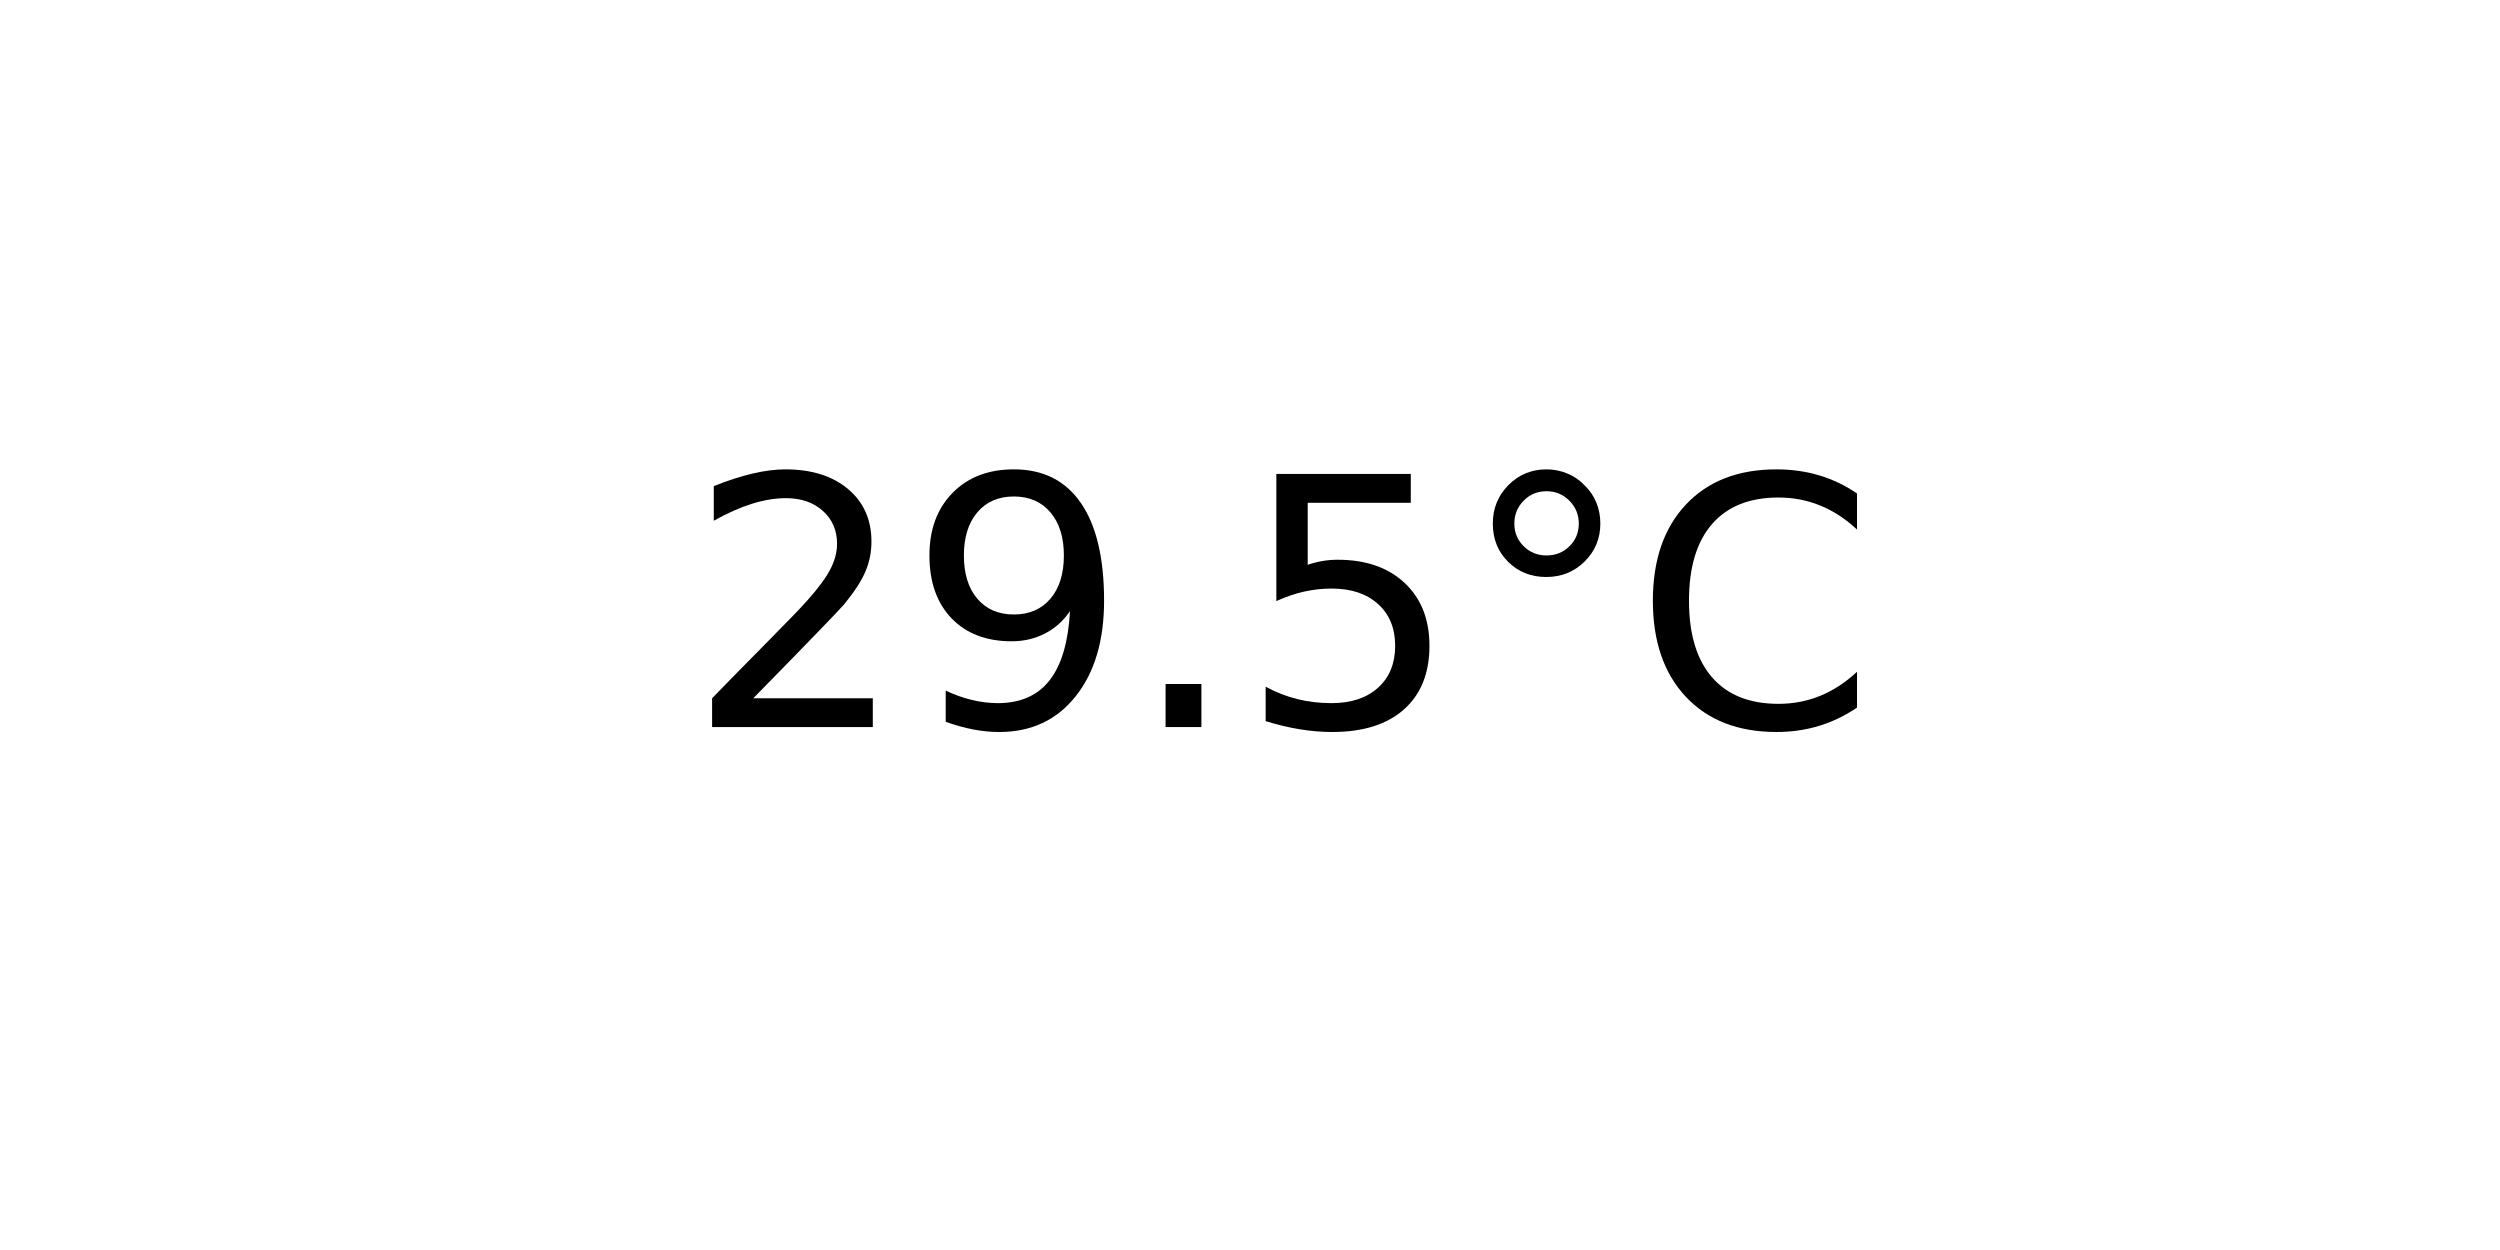
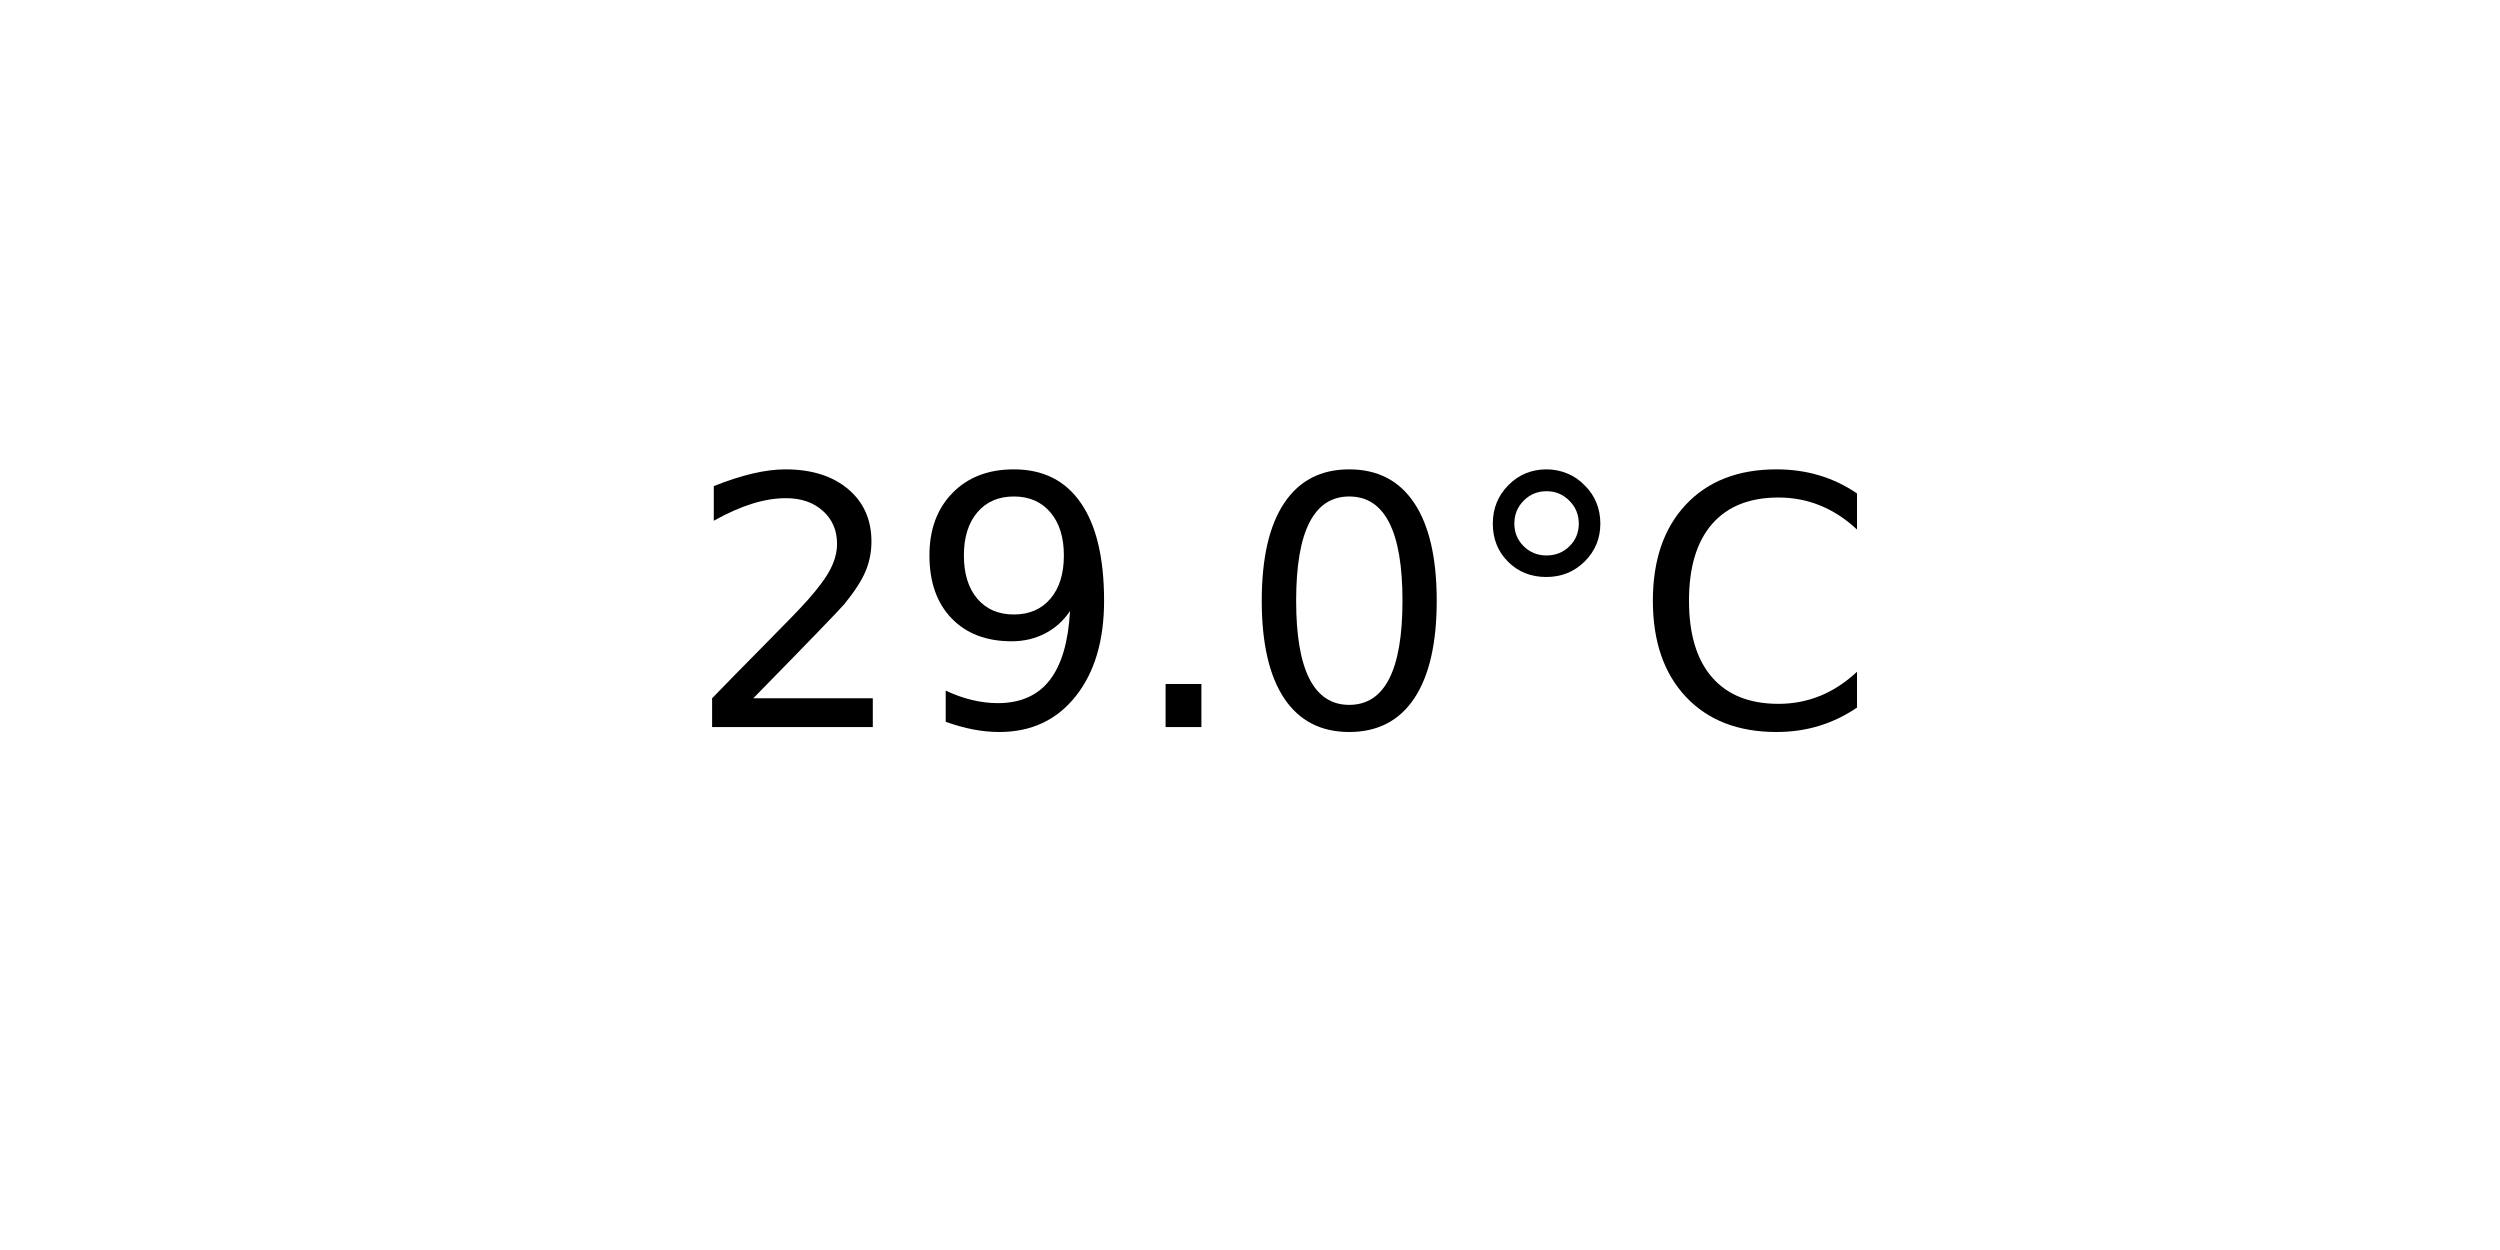
<svg xmlns="http://www.w3.org/2000/svg" xmlns:xlink="http://www.w3.org/1999/xlink" width="72pt" height="36pt" viewBox="0 0 72 36" version="1.1">
  <defs>
    <style type="text/css">*{stroke-linejoin: round; stroke-linecap: butt}</style>
  </defs>
  <g id="figure_1">
    <g id="axes_1">
      <g id="text_1">
        <g transform="translate(19.77578 20.93937) scale(0.1 -0.1)">
          <defs>
            <path id="DejaVuSans-32" d="M 1228 531  L 3431 531  L 3431 0  L 469 0  L 469 531  Q 828 903 1448 1529  Q 2069 2156 2228 2338  Q 2531 2678 2651 2914  Q 2772 3150 2772 3378  Q 2772 3750 2511 3984  Q 2250 4219 1831 4219  Q 1534 4219 1204 4116  Q 875 4013 500 3803  L 500 4441  Q 881 4594 1212 4672  Q 1544 4750 1819 4750  Q 2544 4750 2975 4387  Q 3406 4025 3406 3419  Q 3406 3131 3298 2873  Q 3191 2616 2906 2266  Q 2828 2175 2409 1742  Q 1991 1309 1228 531  z " transform="scale(0.015625)" />
            <path id="DejaVuSans-39" d="M 703 97  L 703 672  Q 941 559 1184 500  Q 1428 441 1663 441  Q 2288 441 2617 861  Q 2947 1281 2994 2138  Q 2813 1869 2534 1725  Q 2256 1581 1919 1581  Q 1219 1581 811 2004  Q 403 2428 403 3163  Q 403 3881 828 4315  Q 1253 4750 1959 4750  Q 2769 4750 3195 4129  Q 3622 3509 3622 2328  Q 3622 1225 3098 567  Q 2575 -91 1691 -91  Q 1453 -91 1209 -44  Q 966 3 703 97  z M 1959 2075  Q 2384 2075 2632 2365  Q 2881 2656 2881 3163  Q 2881 3666 2632 3958  Q 2384 4250 1959 4250  Q 1534 4250 1286 3958  Q 1038 3666 1038 3163  Q 1038 2656 1286 2365  Q 1534 2075 1959 2075  z " transform="scale(0.015625)" />
            <path id="DejaVuSans-2e" d="M 684 794  L 1344 794  L 1344 0  L 684 0  L 684 794  z " transform="scale(0.015625)" />
-             <path id="DejaVuSans-35" d="M 691 4666  L 3169 4666  L 3169 4134  L 1269 4134  L 1269 2991  Q 1406 3038 1543 3061  Q 1681 3084 1819 3084  Q 2600 3084 3056 2656  Q 3513 2228 3513 1497  Q 3513 744 3044 326  Q 2575 -91 1722 -91  Q 1428 -91 1123 -41  Q 819 9 494 109  L 494 744  Q 775 591 1075 516  Q 1375 441 1709 441  Q 2250 441 2565 725  Q 2881 1009 2881 1497  Q 2881 1984 2565 2268  Q 2250 2553 1709 2553  Q 1456 2553 1204 2497  Q 953 2441 691 2322  L 691 4666  z " transform="scale(0.015625)" />
+             <path id="DejaVuSans-30" d="M 2034 4250  Q 1547 4250 1301 3770  Q 1056 3291 1056 2328  Q 1056 1369 1301 889  Q 1547 409 2034 409  Q 2525 409 2770 889  Q 3016 1369 3016 2328  Q 3016 3291 2770 3770  Q 2525 4250 2034 4250  z M 2034 4750  Q 2819 4750 3233 4129  Q 3647 3509 3647 2328  Q 3647 1150 3233 529  Q 2819 -91 2034 -91  Q 1250 -91 836 529  Q 422 1150 422 2328  Q 422 3509 836 4129  Q 1250 4750 2034 4750  z " transform="scale(0.015625)" />
            <path id="DejaVuSans-b0" d="M 1600 4347  Q 1350 4347 1178 4173  Q 1006 4000 1006 3750  Q 1006 3503 1178 3333  Q 1350 3163 1600 3163  Q 1850 3163 2022 3333  Q 2194 3503 2194 3750  Q 2194 3997 2020 4172  Q 1847 4347 1600 4347  z M 1600 4750  Q 1800 4750 1984 4673  Q 2169 4597 2303 4453  Q 2447 4313 2519 4134  Q 2591 3956 2591 3750  Q 2591 3338 2302 3052  Q 2013 2766 1594 2766  Q 1172 2766 890 3047  Q 609 3328 609 3750  Q 609 4169 896 4459  Q 1184 4750 1600 4750  z " transform="scale(0.015625)" />
            <path id="DejaVuSans-43" d="M 4122 4306  L 4122 3641  Q 3803 3938 3442 4084  Q 3081 4231 2675 4231  Q 1875 4231 1450 3742  Q 1025 3253 1025 2328  Q 1025 1406 1450 917  Q 1875 428 2675 428  Q 3081 428 3442 575  Q 3803 722 4122 1019  L 4122 359  Q 3791 134 3420 21  Q 3050 -91 2638 -91  Q 1578 -91 968 557  Q 359 1206 359 2328  Q 359 3453 968 4101  Q 1578 4750 2638 4750  Q 3056 4750 3426 4639  Q 3797 4528 4122 4306  z " transform="scale(0.015625)" />
          </defs>
          <use xlink:href="#DejaVuSans-32" />
          <use xlink:href="#DejaVuSans-39" x="63.623" />
          <use xlink:href="#DejaVuSans-2e" x="127.246" />
-           <use xlink:href="#DejaVuSans-35" x="159.033" />
+           <use xlink:href="#DejaVuSans-30" x="159.033" />
          <use xlink:href="#DejaVuSans-b0" x="222.656" />
          <use xlink:href="#DejaVuSans-43" x="272.656" />
        </g>
      </g>
    </g>
  </g>
</svg>
